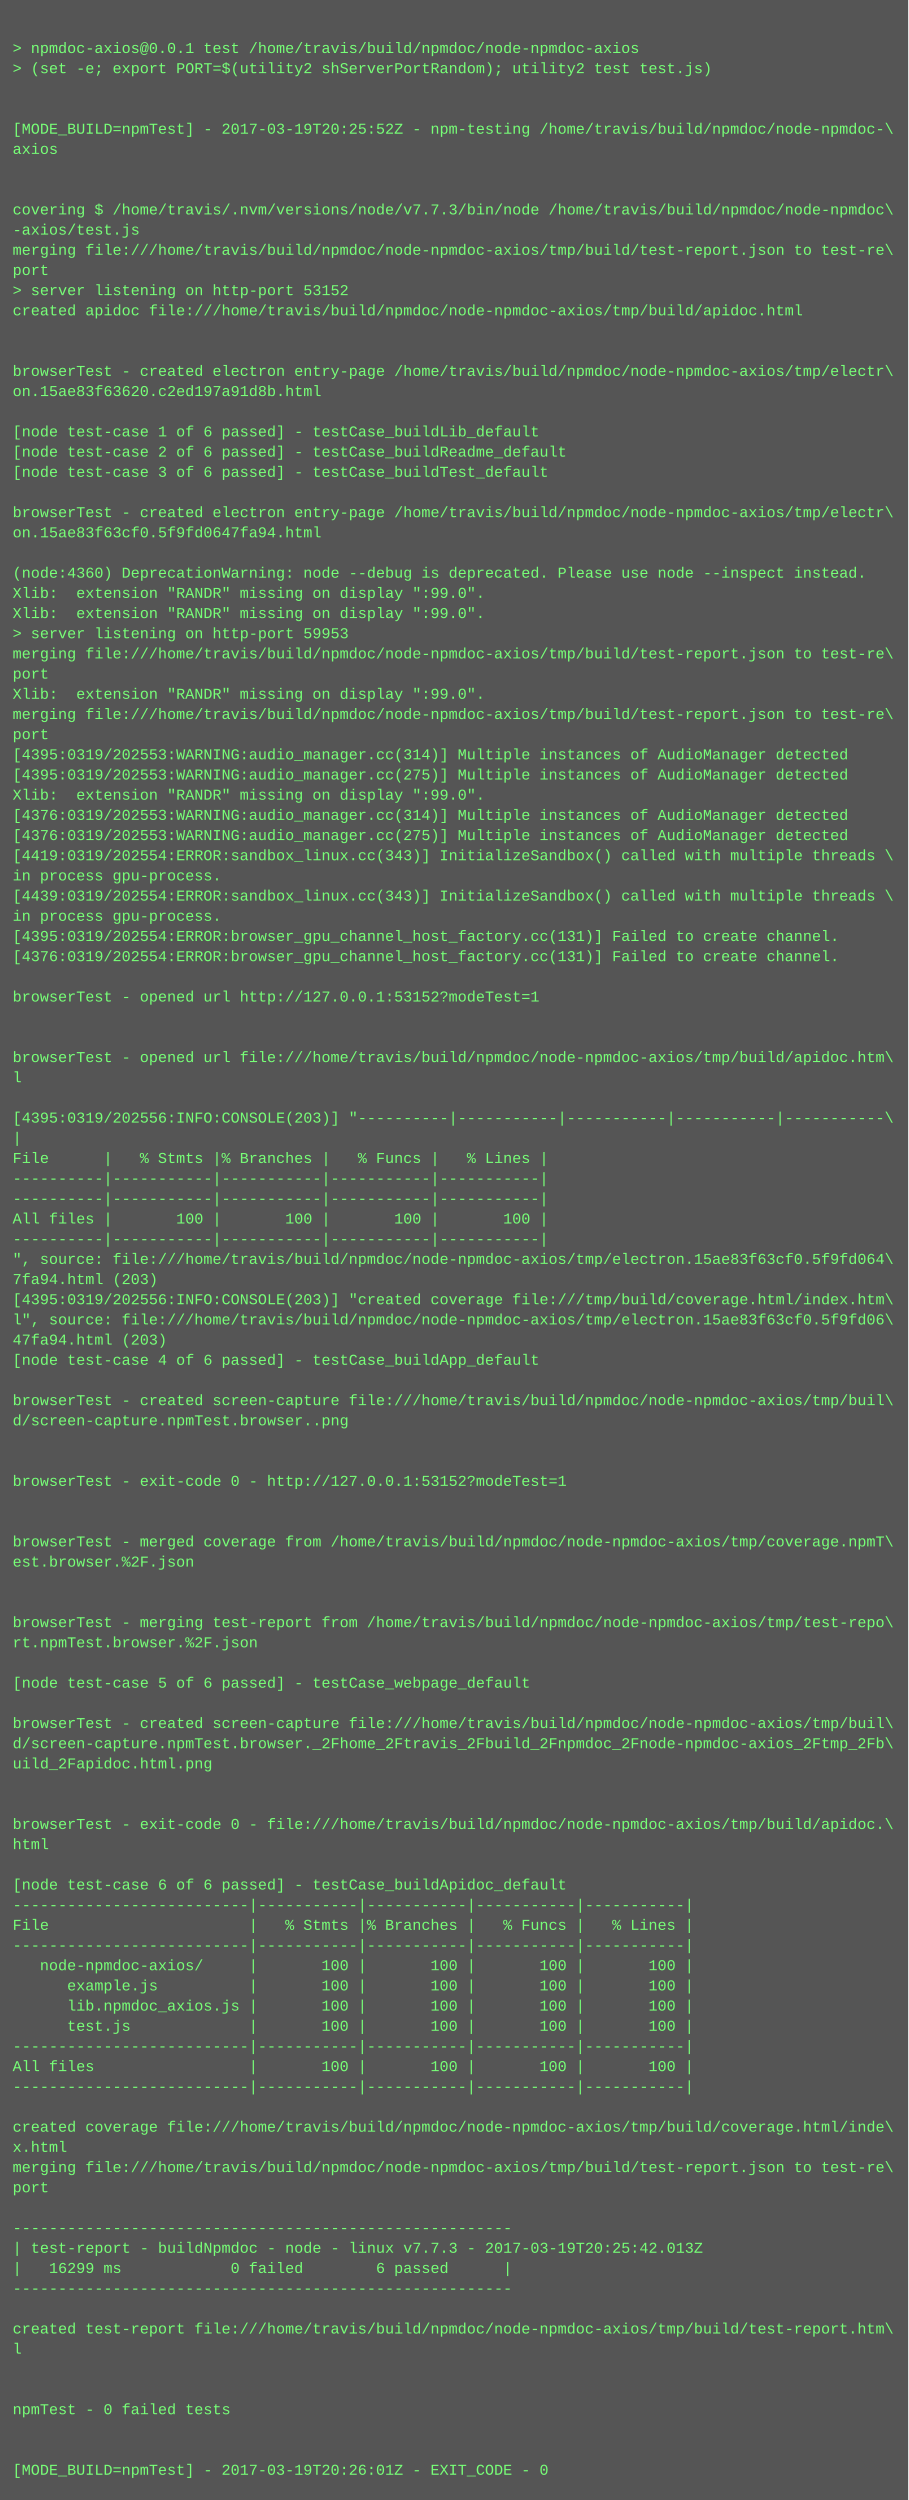
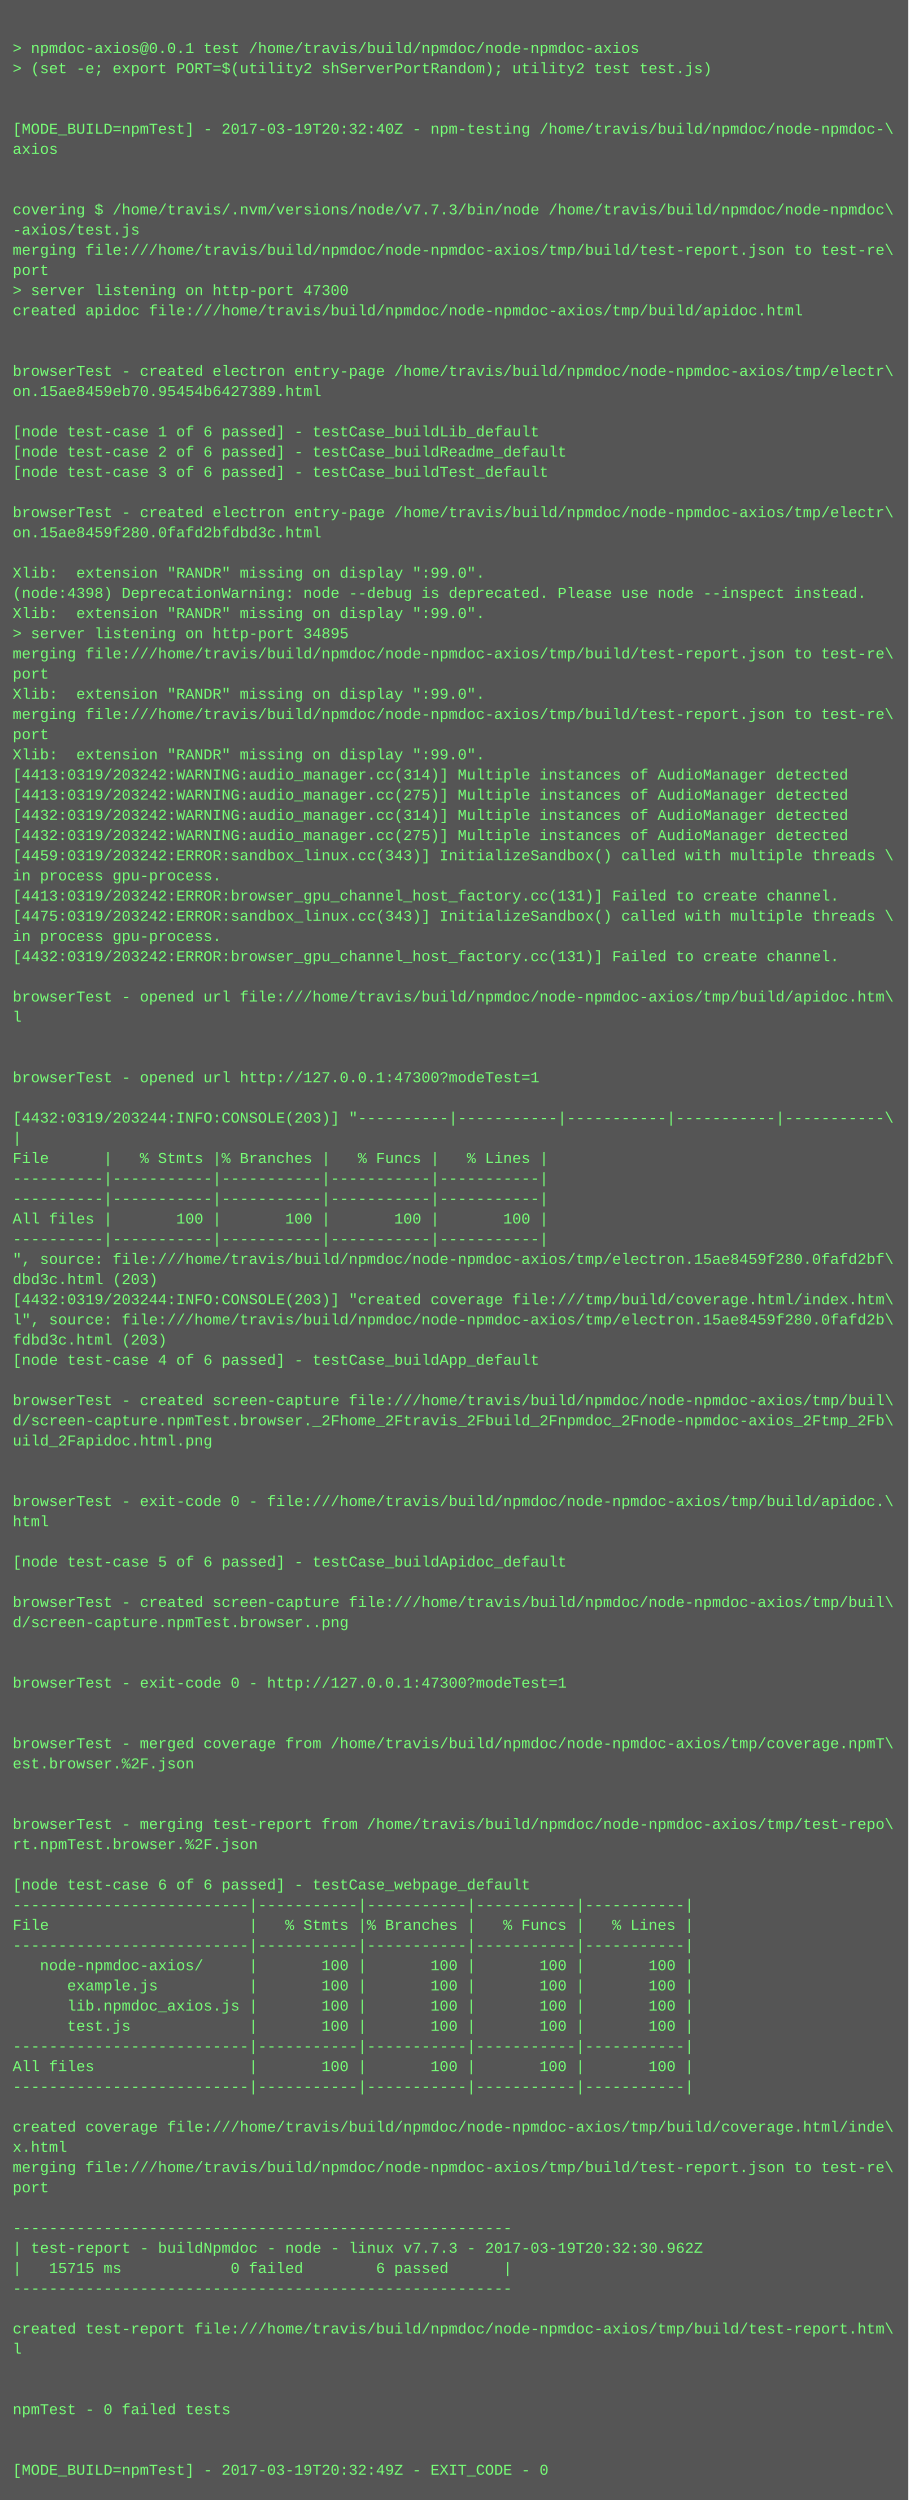
<svg xmlns="http://www.w3.org/2000/svg" height="1982" width="720">
  <rect height="1982" fill="#555" width="720" />
  <text fill="#7f7" font-family="Courier New" font-size="12" xml:space="preserve">
    <tspan x="10" y="26" />
    <tspan x="10" y="42">&gt; npmdoc-axios@0.0.1 test /home/travis/build/npmdoc/node-npmdoc-axios</tspan>
    <tspan x="10" y="58">&gt; (set -e; export PORT=$(utility2 shServerPortRandom); utility2 test test.js)</tspan>
    <tspan x="10" y="74" />
    <tspan x="10" y="90" />
-     <tspan x="10" y="106">[MODE_BUILD=npmTest] - 2017-03-19T20:25:52Z - npm-testing /home/travis/build/npmdoc/node-npmdoc-\</tspan>
+     <tspan x="10" y="106">[MODE_BUILD=npmTest] - 2017-03-19T20:32:40Z - npm-testing /home/travis/build/npmdoc/node-npmdoc-\</tspan>
    <tspan x="10" y="122">axios</tspan>
    <tspan x="10" y="138" />
    <tspan x="10" y="154" />
    <tspan x="10" y="170">covering $ /home/travis/.nvm/versions/node/v7.7.3/bin/node /home/travis/build/npmdoc/node-npmdoc\</tspan>
    <tspan x="10" y="186">-axios/test.js</tspan>
    <tspan x="10" y="202">merging file:///home/travis/build/npmdoc/node-npmdoc-axios/tmp/build/test-report.json to test-re\</tspan>
    <tspan x="10" y="218">port</tspan>
-     <tspan x="10" y="234">&gt; server listening on http-port 53152</tspan>
+     <tspan x="10" y="234">&gt; server listening on http-port 47300</tspan>
    <tspan x="10" y="250">created apidoc file:///home/travis/build/npmdoc/node-npmdoc-axios/tmp/build/apidoc.html</tspan>
    <tspan x="10" y="266" />
    <tspan x="10" y="282" />
    <tspan x="10" y="298">browserTest - created electron entry-page /home/travis/build/npmdoc/node-npmdoc-axios/tmp/electr\</tspan>
-     <tspan x="10" y="314">on.15ae83f63620.c2ed197a91d8b.html</tspan>
+     <tspan x="10" y="314">on.15ae8459eb70.95454b6427389.html</tspan>
    <tspan x="10" y="330" />
    <tspan x="10" y="346">[node test-case 1 of 6 passed] - testCase_buildLib_default</tspan>
    <tspan x="10" y="362">[node test-case 2 of 6 passed] - testCase_buildReadme_default</tspan>
    <tspan x="10" y="378">[node test-case 3 of 6 passed] - testCase_buildTest_default</tspan>
    <tspan x="10" y="394" />
    <tspan x="10" y="410">browserTest - created electron entry-page /home/travis/build/npmdoc/node-npmdoc-axios/tmp/electr\</tspan>
-     <tspan x="10" y="426">on.15ae83f63cf0.5f9fd0647fa94.html</tspan>
+     <tspan x="10" y="426">on.15ae8459f280.0fafd2bfdbd3c.html</tspan>
    <tspan x="10" y="442" />
-     <tspan x="10" y="458">(node:4360) DeprecationWarning: node --debug is deprecated. Please use node --inspect instead.</tspan>
-     <tspan x="10" y="474">Xlib:  extension "RANDR" missing on display ":99.0".</tspan>
+     <tspan x="10" y="458">Xlib:  extension "RANDR" missing on display ":99.0".</tspan>
+     <tspan x="10" y="474">(node:4398) DeprecationWarning: node --debug is deprecated. Please use node --inspect instead.</tspan>
    <tspan x="10" y="490">Xlib:  extension "RANDR" missing on display ":99.0".</tspan>
-     <tspan x="10" y="506">&gt; server listening on http-port 59953</tspan>
+     <tspan x="10" y="506">&gt; server listening on http-port 34895</tspan>
    <tspan x="10" y="522">merging file:///home/travis/build/npmdoc/node-npmdoc-axios/tmp/build/test-report.json to test-re\</tspan>
    <tspan x="10" y="538">port</tspan>
    <tspan x="10" y="554">Xlib:  extension "RANDR" missing on display ":99.0".</tspan>
    <tspan x="10" y="570">merging file:///home/travis/build/npmdoc/node-npmdoc-axios/tmp/build/test-report.json to test-re\</tspan>
    <tspan x="10" y="586">port</tspan>
-     <tspan x="10" y="602">[4395:0319/202553:WARNING:audio_manager.cc(314)] Multiple instances of AudioManager detected</tspan>
-     <tspan x="10" y="618">[4395:0319/202553:WARNING:audio_manager.cc(275)] Multiple instances of AudioManager detected</tspan>
-     <tspan x="10" y="634">Xlib:  extension "RANDR" missing on display ":99.0".</tspan>
-     <tspan x="10" y="650">[4376:0319/202553:WARNING:audio_manager.cc(314)] Multiple instances of AudioManager detected</tspan>
-     <tspan x="10" y="666">[4376:0319/202553:WARNING:audio_manager.cc(275)] Multiple instances of AudioManager detected</tspan>
-     <tspan x="10" y="682">[4419:0319/202554:ERROR:sandbox_linux.cc(343)] InitializeSandbox() called with multiple threads \</tspan>
+     <tspan x="10" y="602">Xlib:  extension "RANDR" missing on display ":99.0".</tspan>
+     <tspan x="10" y="618">[4413:0319/203242:WARNING:audio_manager.cc(314)] Multiple instances of AudioManager detected</tspan>
+     <tspan x="10" y="634">[4413:0319/203242:WARNING:audio_manager.cc(275)] Multiple instances of AudioManager detected</tspan>
+     <tspan x="10" y="650">[4432:0319/203242:WARNING:audio_manager.cc(314)] Multiple instances of AudioManager detected</tspan>
+     <tspan x="10" y="666">[4432:0319/203242:WARNING:audio_manager.cc(275)] Multiple instances of AudioManager detected</tspan>
+     <tspan x="10" y="682">[4459:0319/203242:ERROR:sandbox_linux.cc(343)] InitializeSandbox() called with multiple threads \</tspan>
    <tspan x="10" y="698">in process gpu-process. </tspan>
-     <tspan x="10" y="714">[4439:0319/202554:ERROR:sandbox_linux.cc(343)] InitializeSandbox() called with multiple threads \</tspan>
-     <tspan x="10" y="730">in process gpu-process. </tspan>
-     <tspan x="10" y="746">[4395:0319/202554:ERROR:browser_gpu_channel_host_factory.cc(131)] Failed to create channel.</tspan>
-     <tspan x="10" y="762">[4376:0319/202554:ERROR:browser_gpu_channel_host_factory.cc(131)] Failed to create channel.</tspan>
+     <tspan x="10" y="714">[4413:0319/203242:ERROR:browser_gpu_channel_host_factory.cc(131)] Failed to create channel.</tspan>
+     <tspan x="10" y="730">[4475:0319/203242:ERROR:sandbox_linux.cc(343)] InitializeSandbox() called with multiple threads \</tspan>
+     <tspan x="10" y="746">in process gpu-process. </tspan>
+     <tspan x="10" y="762">[4432:0319/203242:ERROR:browser_gpu_channel_host_factory.cc(131)] Failed to create channel.</tspan>
    <tspan x="10" y="778" />
-     <tspan x="10" y="794">browserTest - opened url http://127.0.0.1:53152?modeTest=1</tspan>
-     <tspan x="10" y="810" />
+     <tspan x="10" y="794">browserTest - opened url file:///home/travis/build/npmdoc/node-npmdoc-axios/tmp/build/apidoc.htm\</tspan>
+     <tspan x="10" y="810">l</tspan>
    <tspan x="10" y="826" />
-     <tspan x="10" y="842">browserTest - opened url file:///home/travis/build/npmdoc/node-npmdoc-axios/tmp/build/apidoc.htm\</tspan>
-     <tspan x="10" y="858">l</tspan>
+     <tspan x="10" y="842" />
+     <tspan x="10" y="858">browserTest - opened url http://127.0.0.1:47300?modeTest=1</tspan>
    <tspan x="10" y="874" />
-     <tspan x="10" y="890">[4395:0319/202556:INFO:CONSOLE(203)] "----------|-----------|-----------|-----------|-----------\</tspan>
+     <tspan x="10" y="890">[4432:0319/203244:INFO:CONSOLE(203)] "----------|-----------|-----------|-----------|-----------\</tspan>
    <tspan x="10" y="906">|</tspan>
    <tspan x="10" y="922">File      |   % Stmts |% Branches |   % Funcs |   % Lines |</tspan>
    <tspan x="10" y="938">----------|-----------|-----------|-----------|-----------|</tspan>
    <tspan x="10" y="954">----------|-----------|-----------|-----------|-----------|</tspan>
    <tspan x="10" y="970">All files |       100 |       100 |       100 |       100 |</tspan>
    <tspan x="10" y="986">----------|-----------|-----------|-----------|-----------|</tspan>
-     <tspan x="10" y="1002">", source: file:///home/travis/build/npmdoc/node-npmdoc-axios/tmp/electron.15ae83f63cf0.5f9fd064\</tspan>
-     <tspan x="10" y="1018">7fa94.html (203)</tspan>
-     <tspan x="10" y="1034">[4395:0319/202556:INFO:CONSOLE(203)] "created coverage file:///tmp/build/coverage.html/index.htm\</tspan>
-     <tspan x="10" y="1050">l", source: file:///home/travis/build/npmdoc/node-npmdoc-axios/tmp/electron.15ae83f63cf0.5f9fd06\</tspan>
-     <tspan x="10" y="1066">47fa94.html (203)</tspan>
+     <tspan x="10" y="1002">", source: file:///home/travis/build/npmdoc/node-npmdoc-axios/tmp/electron.15ae8459f280.0fafd2bf\</tspan>
+     <tspan x="10" y="1018">dbd3c.html (203)</tspan>
+     <tspan x="10" y="1034">[4432:0319/203244:INFO:CONSOLE(203)] "created coverage file:///tmp/build/coverage.html/index.htm\</tspan>
+     <tspan x="10" y="1050">l", source: file:///home/travis/build/npmdoc/node-npmdoc-axios/tmp/electron.15ae8459f280.0fafd2b\</tspan>
+     <tspan x="10" y="1066">fdbd3c.html (203)</tspan>
    <tspan x="10" y="1082">[node test-case 4 of 6 passed] - testCase_buildApp_default</tspan>
    <tspan x="10" y="1098" />
    <tspan x="10" y="1114">browserTest - created screen-capture file:///home/travis/build/npmdoc/node-npmdoc-axios/tmp/buil\</tspan>
-     <tspan x="10" y="1130">d/screen-capture.npmTest.browser..png</tspan>
-     <tspan x="10" y="1146" />
+     <tspan x="10" y="1130">d/screen-capture.npmTest.browser._2Fhome_2Ftravis_2Fbuild_2Fnpmdoc_2Fnode-npmdoc-axios_2Ftmp_2Fb\</tspan>
+     <tspan x="10" y="1146">uild_2Fapidoc.html.png</tspan>
    <tspan x="10" y="1162" />
-     <tspan x="10" y="1178">browserTest - exit-code 0 - http://127.0.0.1:53152?modeTest=1</tspan>
-     <tspan x="10" y="1194" />
-     <tspan x="10" y="1210" />
-     <tspan x="10" y="1226">browserTest - merged coverage from /home/travis/build/npmdoc/node-npmdoc-axios/tmp/coverage.npmT\</tspan>
-     <tspan x="10" y="1242">est.browser.%2F.json</tspan>
+     <tspan x="10" y="1178" />
+     <tspan x="10" y="1194">browserTest - exit-code 0 - file:///home/travis/build/npmdoc/node-npmdoc-axios/tmp/build/apidoc.\</tspan>
+     <tspan x="10" y="1210">html</tspan>
+     <tspan x="10" y="1226" />
+     <tspan x="10" y="1242">[node test-case 5 of 6 passed] - testCase_buildApidoc_default</tspan>
    <tspan x="10" y="1258" />
-     <tspan x="10" y="1274" />
-     <tspan x="10" y="1290">browserTest - merging test-report from /home/travis/build/npmdoc/node-npmdoc-axios/tmp/test-repo\</tspan>
-     <tspan x="10" y="1306">rt.npmTest.browser.%2F.json</tspan>
+     <tspan x="10" y="1274">browserTest - created screen-capture file:///home/travis/build/npmdoc/node-npmdoc-axios/tmp/buil\</tspan>
+     <tspan x="10" y="1290">d/screen-capture.npmTest.browser..png</tspan>
+     <tspan x="10" y="1306" />
    <tspan x="10" y="1322" />
-     <tspan x="10" y="1338">[node test-case 5 of 6 passed] - testCase_webpage_default</tspan>
+     <tspan x="10" y="1338">browserTest - exit-code 0 - http://127.0.0.1:47300?modeTest=1</tspan>
    <tspan x="10" y="1354" />
-     <tspan x="10" y="1370">browserTest - created screen-capture file:///home/travis/build/npmdoc/node-npmdoc-axios/tmp/buil\</tspan>
-     <tspan x="10" y="1386">d/screen-capture.npmTest.browser._2Fhome_2Ftravis_2Fbuild_2Fnpmdoc_2Fnode-npmdoc-axios_2Ftmp_2Fb\</tspan>
-     <tspan x="10" y="1402">uild_2Fapidoc.html.png</tspan>
+     <tspan x="10" y="1370" />
+     <tspan x="10" y="1386">browserTest - merged coverage from /home/travis/build/npmdoc/node-npmdoc-axios/tmp/coverage.npmT\</tspan>
+     <tspan x="10" y="1402">est.browser.%2F.json</tspan>
    <tspan x="10" y="1418" />
    <tspan x="10" y="1434" />
-     <tspan x="10" y="1450">browserTest - exit-code 0 - file:///home/travis/build/npmdoc/node-npmdoc-axios/tmp/build/apidoc.\</tspan>
-     <tspan x="10" y="1466">html</tspan>
+     <tspan x="10" y="1450">browserTest - merging test-report from /home/travis/build/npmdoc/node-npmdoc-axios/tmp/test-repo\</tspan>
+     <tspan x="10" y="1466">rt.npmTest.browser.%2F.json</tspan>
    <tspan x="10" y="1482" />
-     <tspan x="10" y="1498">[node test-case 6 of 6 passed] - testCase_buildApidoc_default</tspan>
+     <tspan x="10" y="1498">[node test-case 6 of 6 passed] - testCase_webpage_default</tspan>
    <tspan x="10" y="1514">--------------------------|-----------|-----------|-----------|-----------|</tspan>
    <tspan x="10" y="1530">File                      |   % Stmts |% Branches |   % Funcs |   % Lines |</tspan>
    <tspan x="10" y="1546">--------------------------|-----------|-----------|-----------|-----------|</tspan>
    <tspan x="10" y="1562">   node-npmdoc-axios/     |       100 |       100 |       100 |       100 |</tspan>
    <tspan x="10" y="1578">      example.js          |       100 |       100 |       100 |       100 |</tspan>
    <tspan x="10" y="1594">      lib.npmdoc_axios.js |       100 |       100 |       100 |       100 |</tspan>
    <tspan x="10" y="1610">      test.js             |       100 |       100 |       100 |       100 |</tspan>
    <tspan x="10" y="1626">--------------------------|-----------|-----------|-----------|-----------|</tspan>
    <tspan x="10" y="1642">All files                 |       100 |       100 |       100 |       100 |</tspan>
    <tspan x="10" y="1658">--------------------------|-----------|-----------|-----------|-----------|</tspan>
    <tspan x="10" y="1674" />
    <tspan x="10" y="1690">created coverage file:///home/travis/build/npmdoc/node-npmdoc-axios/tmp/build/coverage.html/inde\</tspan>
    <tspan x="10" y="1706">x.html</tspan>
    <tspan x="10" y="1722">merging file:///home/travis/build/npmdoc/node-npmdoc-axios/tmp/build/test-report.json to test-re\</tspan>
    <tspan x="10" y="1738">port</tspan>
    <tspan x="10" y="1754" />
    <tspan x="10" y="1770">-------------------------------------------------------</tspan>
-     <tspan x="10" y="1786">| test-report - buildNpmdoc - node - linux v7.7.3 - 2017-03-19T20:25:42.013Z</tspan>
-     <tspan x="10" y="1802">|   16299 ms            0 failed        6 passed      |</tspan>
+     <tspan x="10" y="1786">| test-report - buildNpmdoc - node - linux v7.7.3 - 2017-03-19T20:32:30.962Z</tspan>
+     <tspan x="10" y="1802">|   15715 ms            0 failed        6 passed      |</tspan>
    <tspan x="10" y="1818">-------------------------------------------------------</tspan>
    <tspan x="10" y="1834" />
    <tspan x="10" y="1850">created test-report file:///home/travis/build/npmdoc/node-npmdoc-axios/tmp/build/test-report.htm\</tspan>
    <tspan x="10" y="1866">l</tspan>
    <tspan x="10" y="1882" />
    <tspan x="10" y="1898" />
    <tspan x="10" y="1914">npmTest - 0 failed tests</tspan>
    <tspan x="10" y="1930" />
    <tspan x="10" y="1946" />
-     <tspan x="10" y="1962">[MODE_BUILD=npmTest] - 2017-03-19T20:26:01Z - EXIT_CODE - 0</tspan>
+     <tspan x="10" y="1962">[MODE_BUILD=npmTest] - 2017-03-19T20:32:49Z - EXIT_CODE - 0</tspan>
  </text>
</svg>
